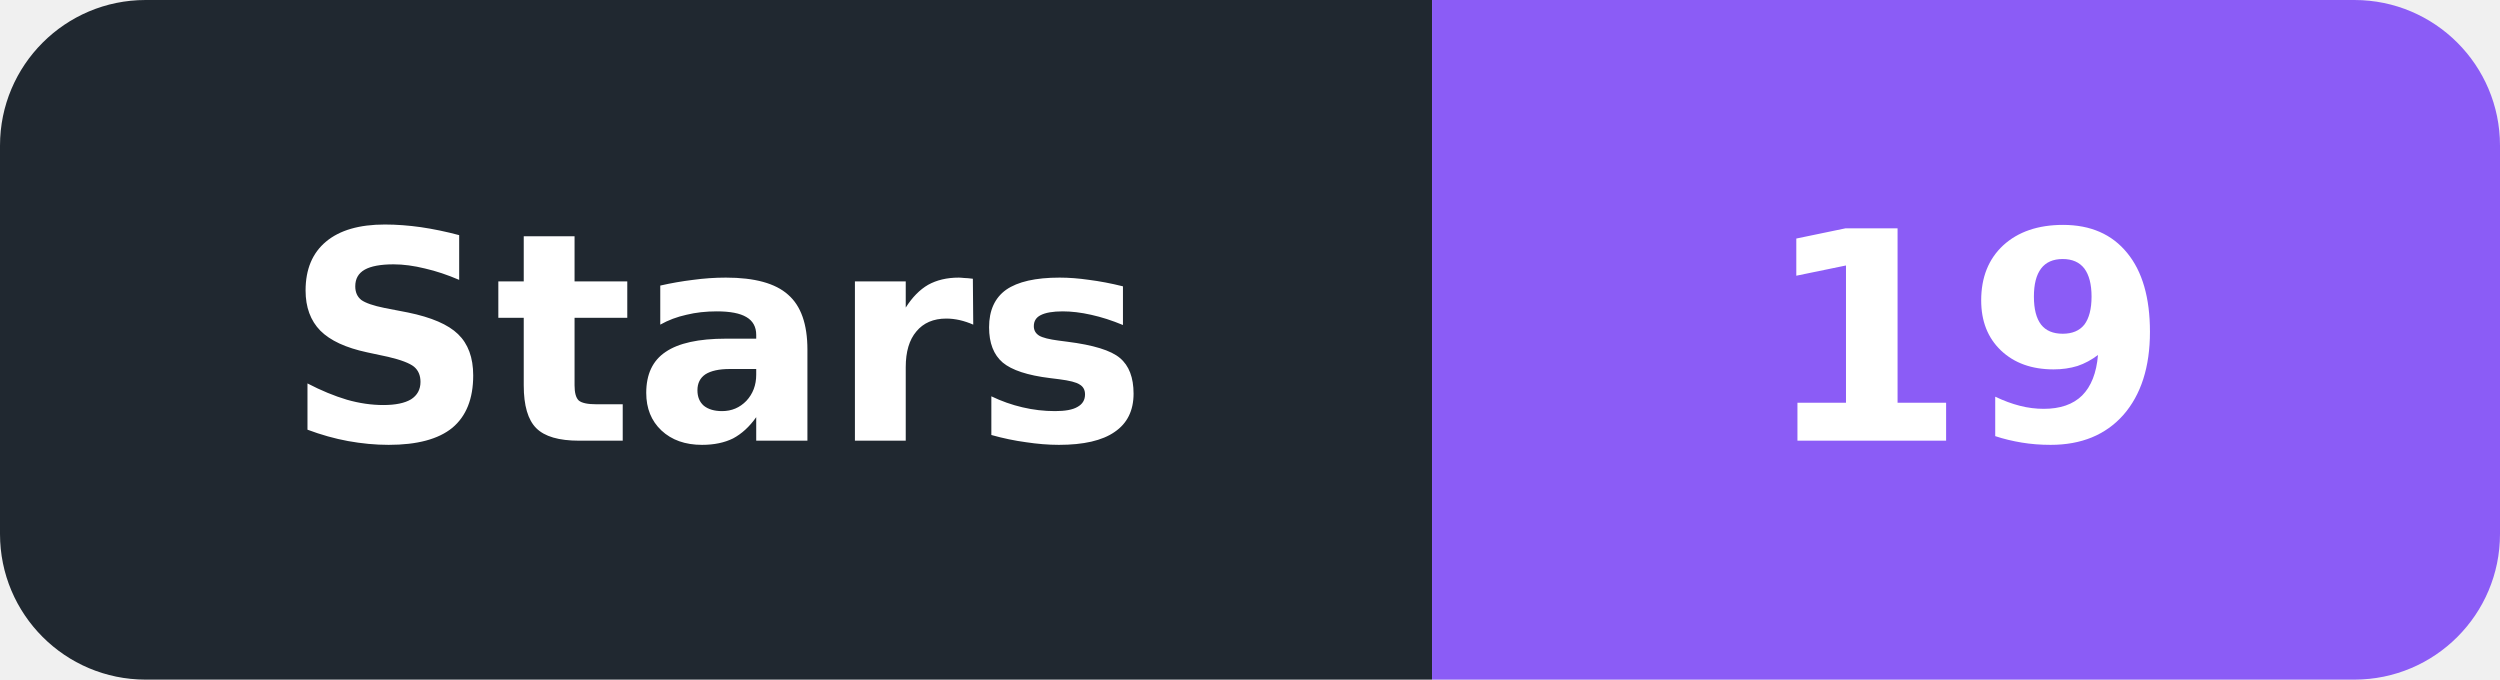
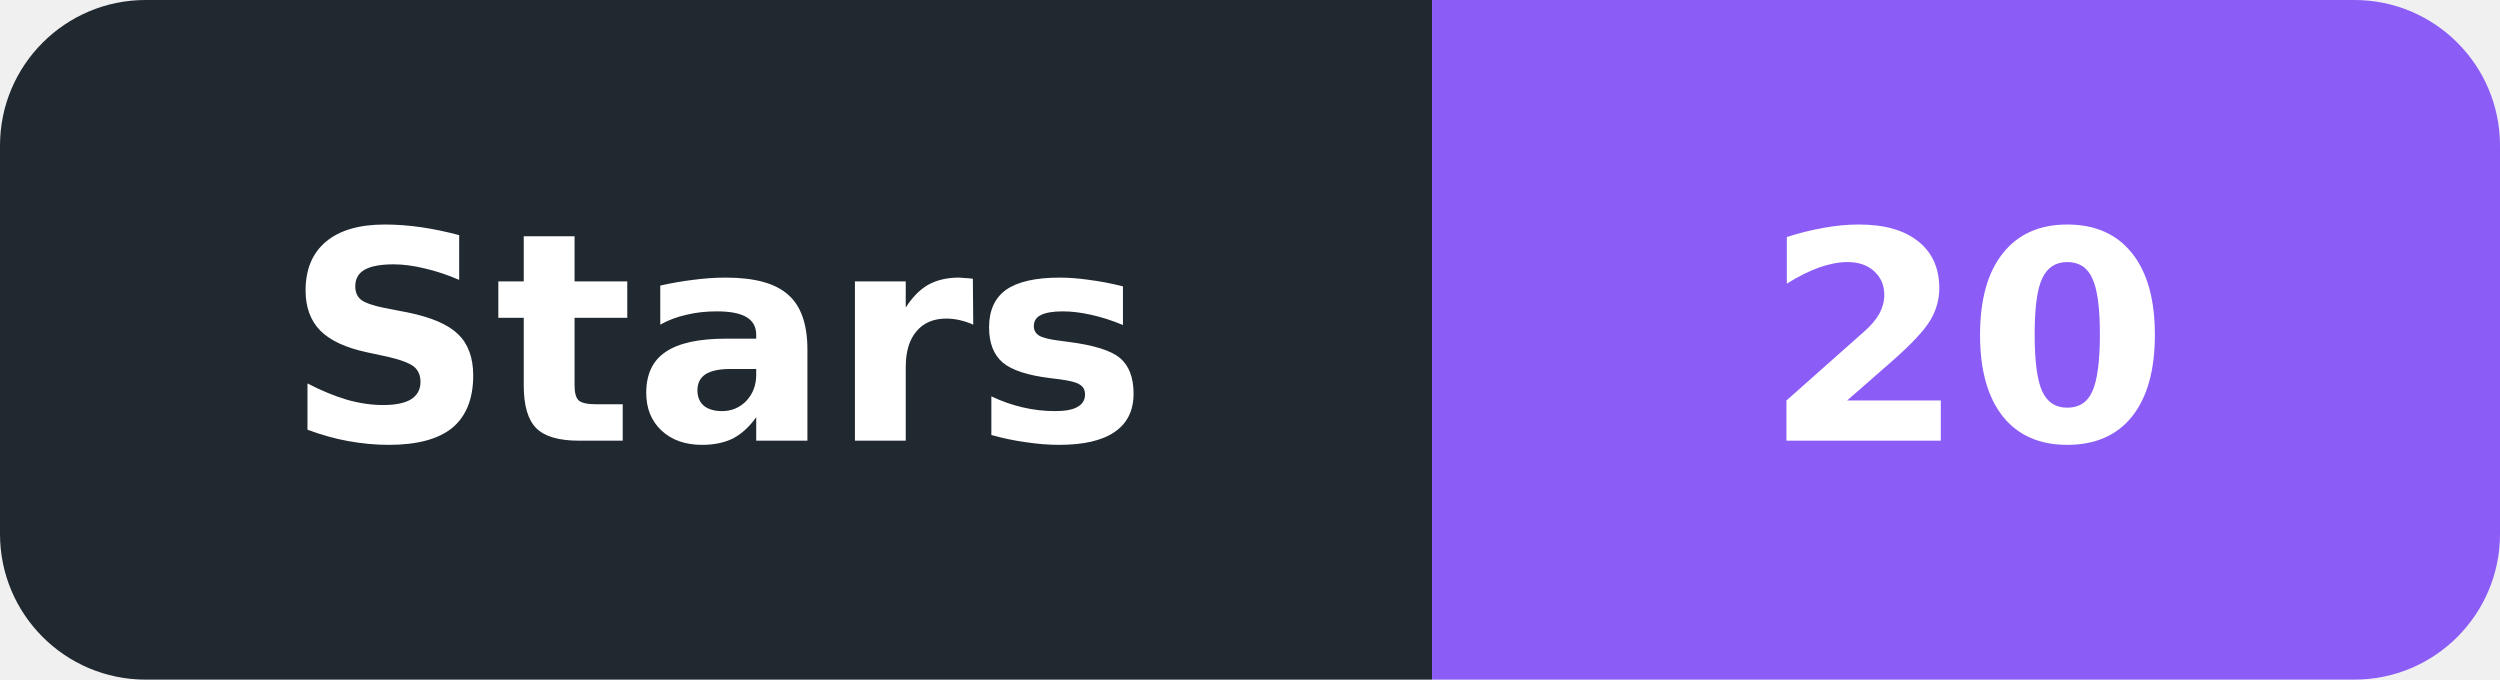
- <svg xmlns="http://www.w3.org/2000/svg" width="103" height="28" viewBox="0 0 103 28" role="img" aria-label="Stars: 19">
+ <svg xmlns="http://www.w3.org/2000/svg" width="103" height="28" viewBox="0 0 103 28" role="img" aria-label="Stars: 20">
  <defs>
    <clipPath id="badge">
      <rect width="103" height="28" rx="6" />
    </clipPath>
  </defs>
  <g clip-path="url(#badge)">
    <rect width="59" height="28" fill="#202830" />
    <rect x="59" width="44" height="28" fill="#8B5CF6" />
  </g>
  <g font-family="DejaVu Sans,Verdana,Arial,sans-serif" font-size="12" font-weight="600" fill="#ffffff" text-anchor="middle" dominant-baseline="central">
    <text x="29.5" y="14" textLength="41" lengthAdjust="spacingAndGlyphs">Stars</text>
-     <text x="81.0" y="14" textLength="26" lengthAdjust="spacingAndGlyphs">19</text>
+     <text x="81.0" y="14" textLength="26" lengthAdjust="spacingAndGlyphs">20</text>
  </g>
</svg>
